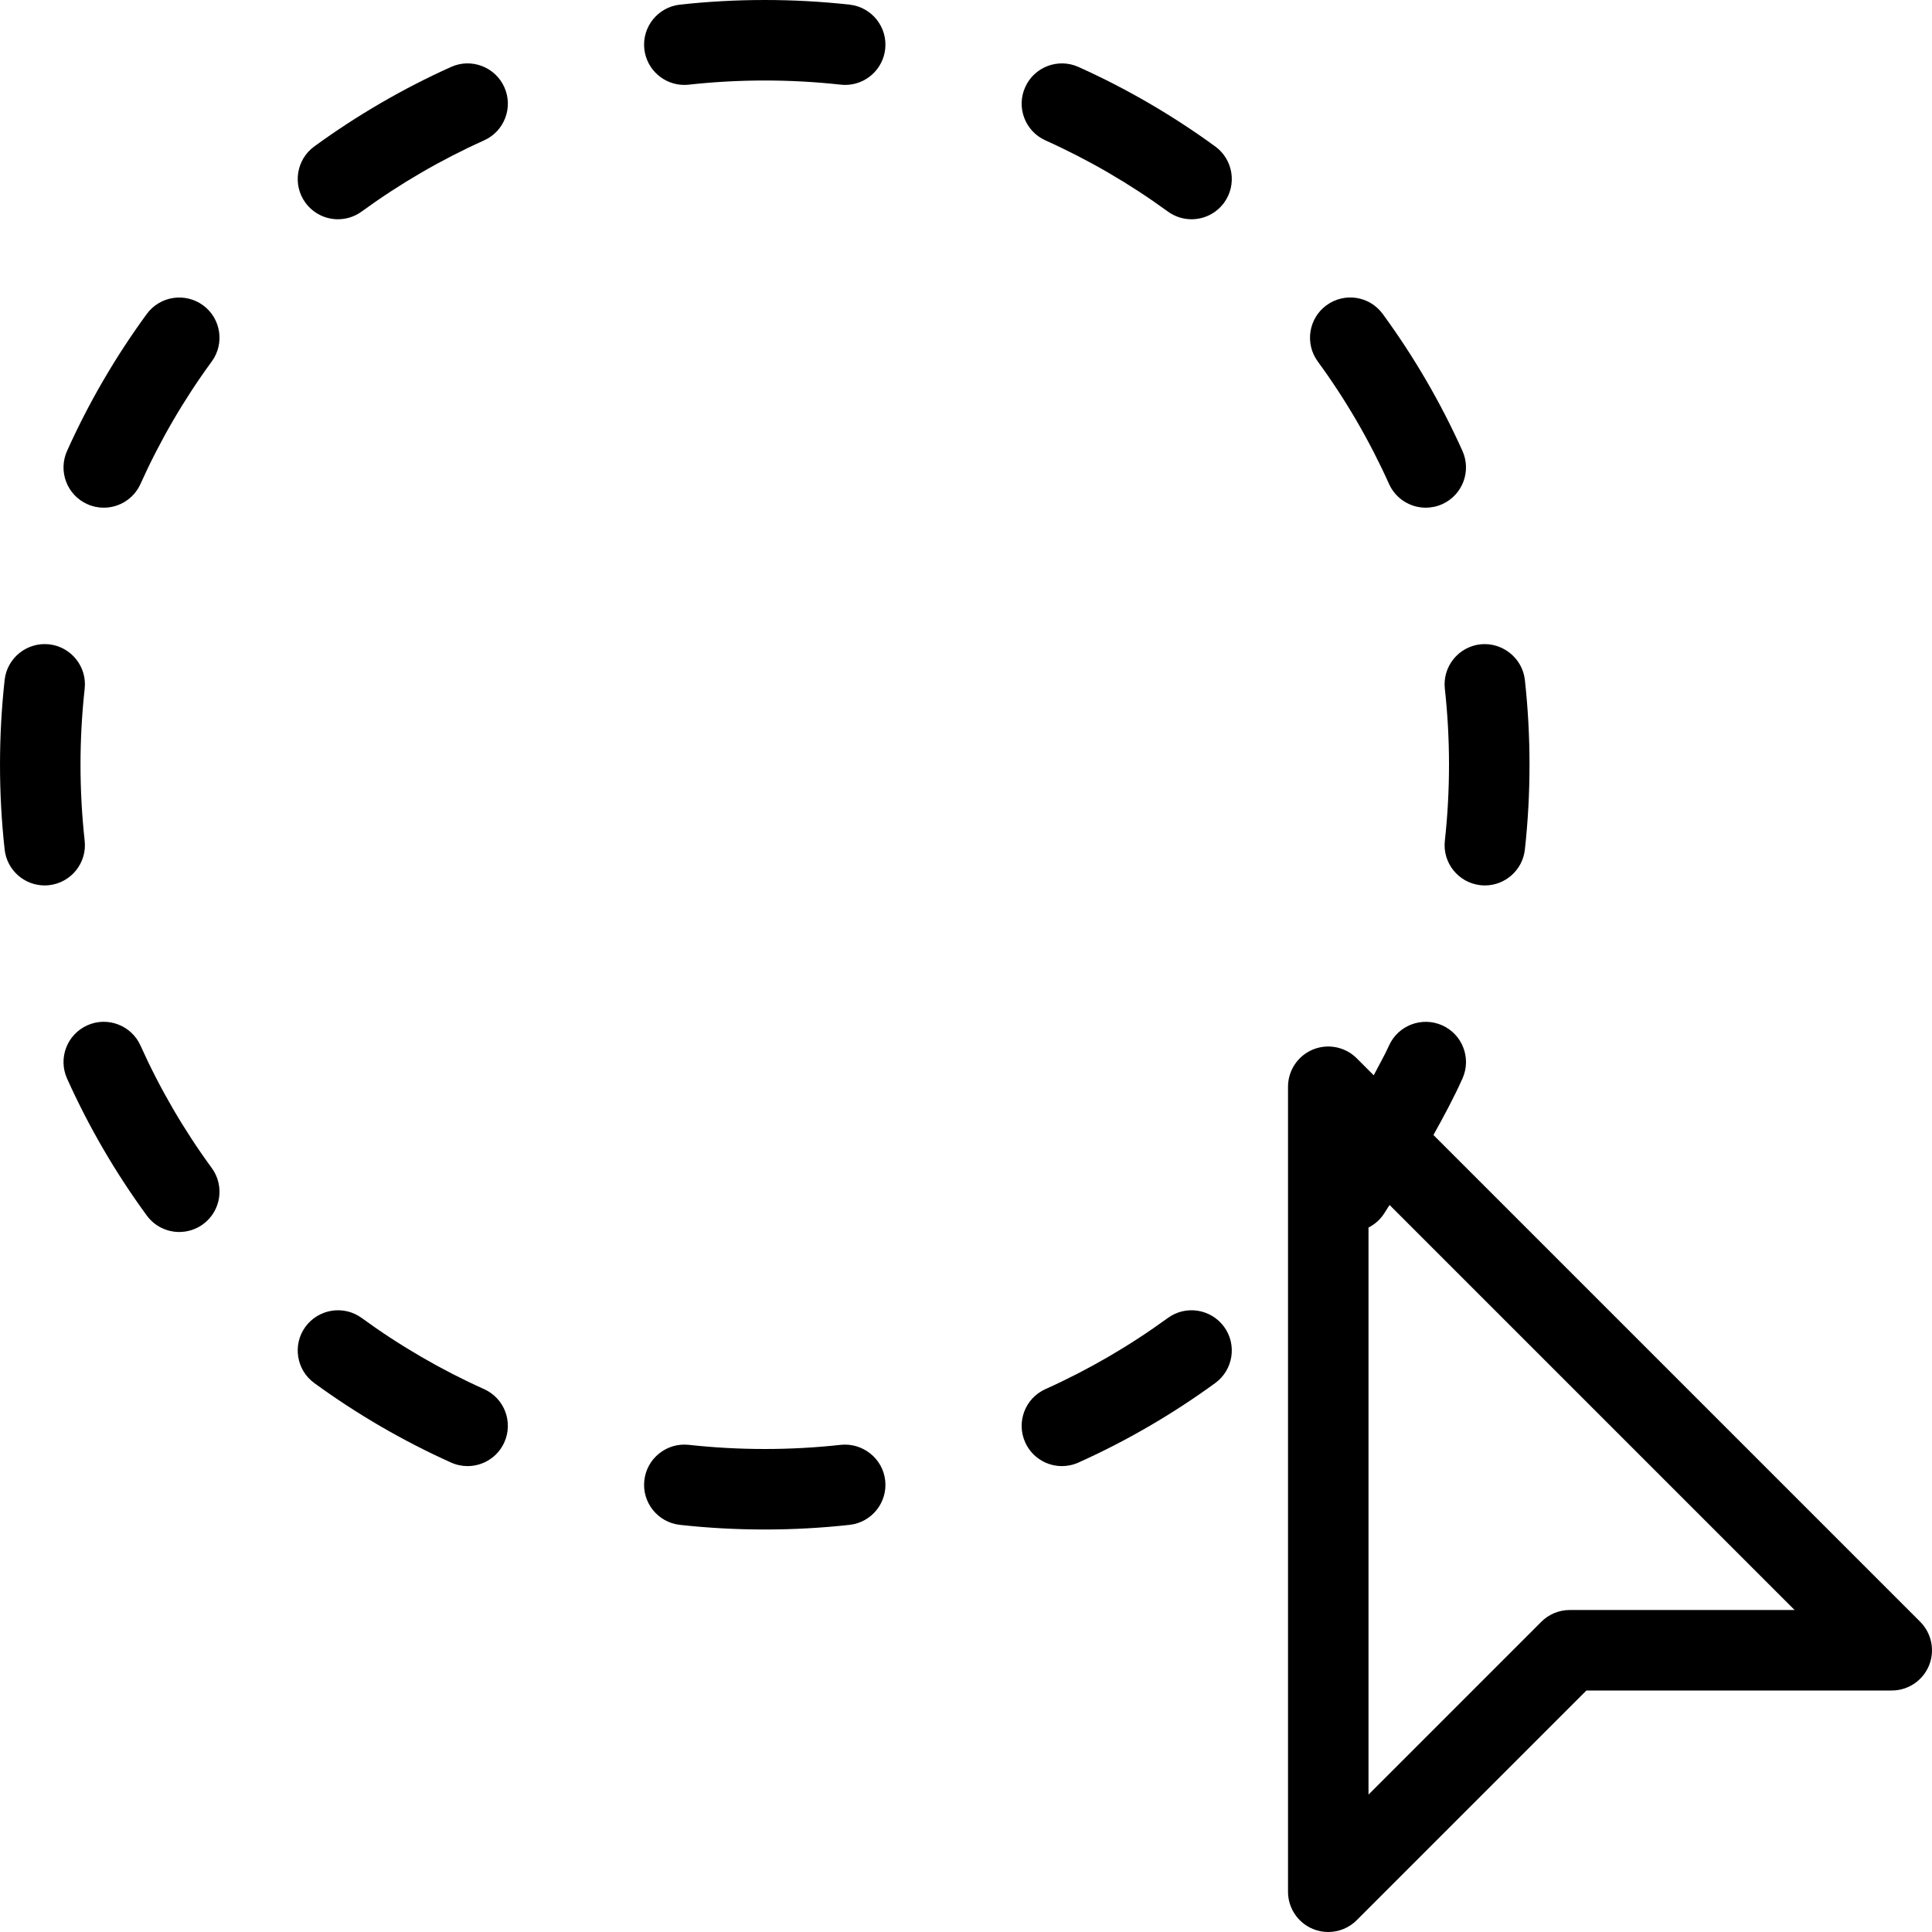
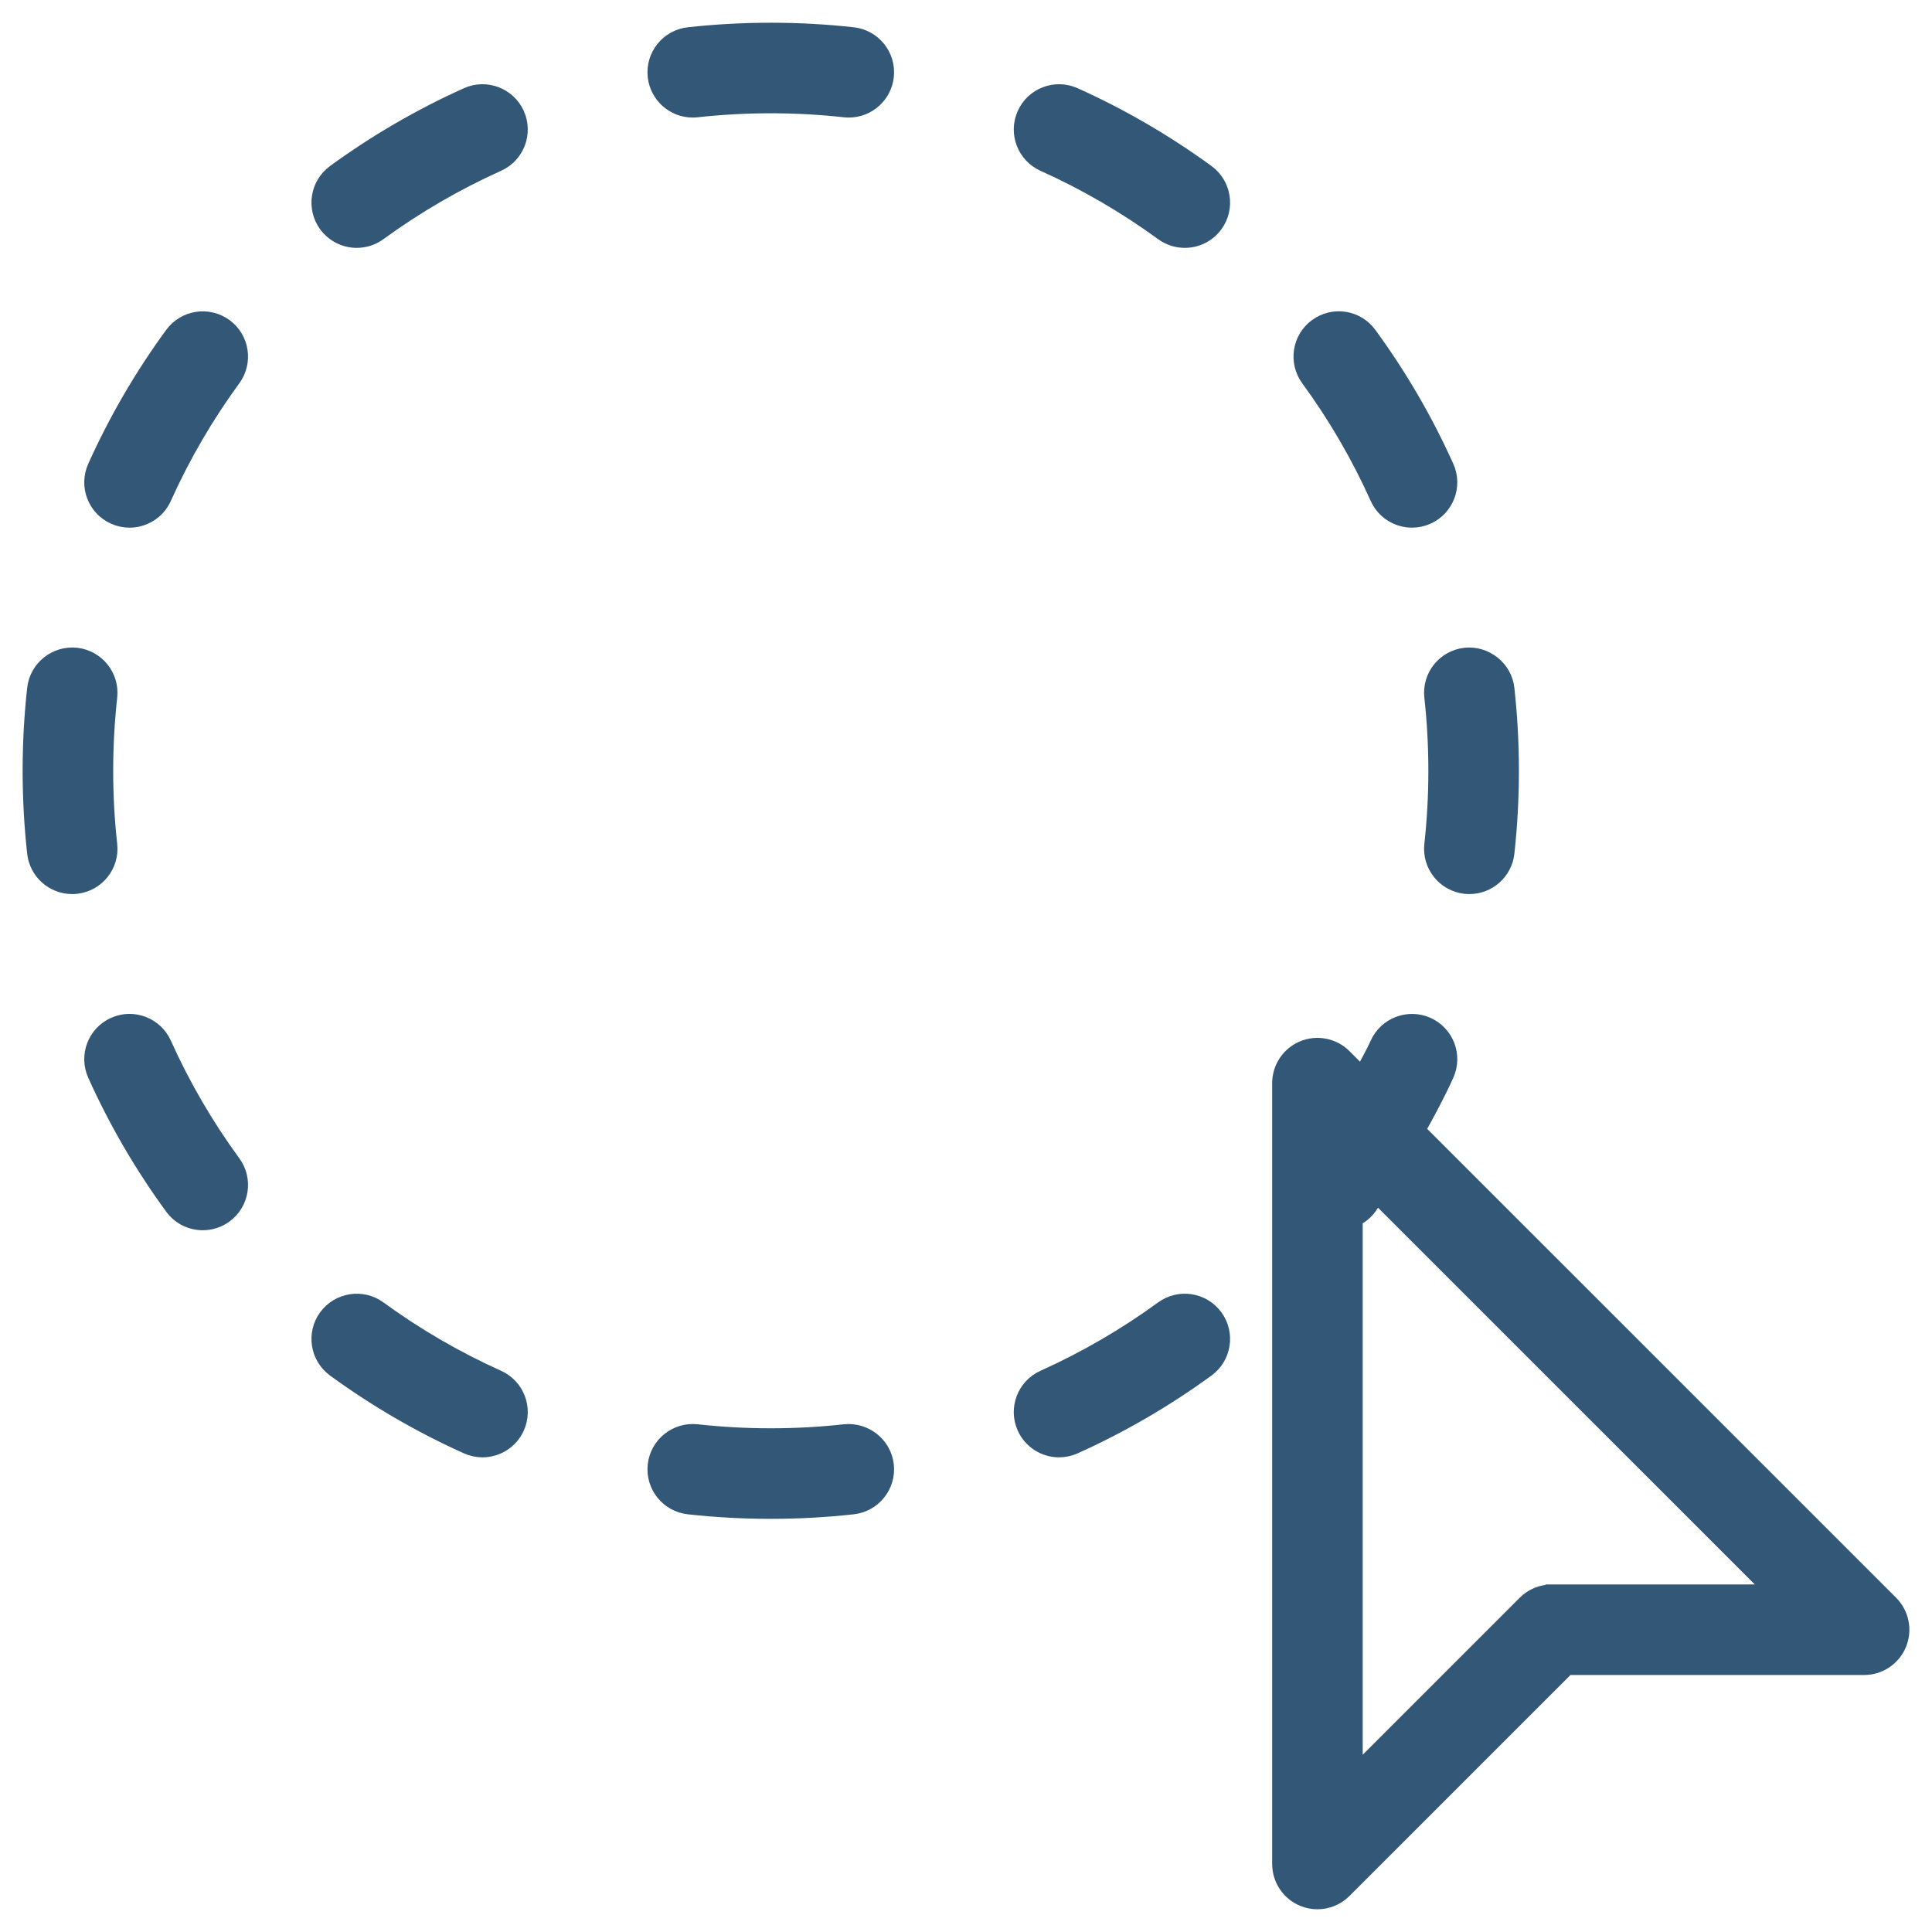
<svg xmlns="http://www.w3.org/2000/svg" version="1.1" id="Layer_1" x="0px" y="0px" viewBox="0 0 512 512" style="enable-background:new 0 0 512 512;" xml:space="preserve">
-   <g>
-     <g>
-       <g>
-         <path d="M508.877,429.792L379.875,300.789c2.72-4.905,5.393-9.841,7.69-14.956c2.417-5.375,0.021-11.688-5.354-14.104     c-5.375-2.406-11.708,0-14.104,5.354c-1.212,2.697-2.71,5.25-4.053,7.884l-4.509-4.509c-3.042-3.052-7.667-3.958-11.625-2.313     c-3.979,1.646-6.583,5.542-6.583,9.854v213.333c0,4.313,2.604,8.208,6.583,9.854c1.313,0.552,2.708,0.813,4.083,0.813     c2.771,0,5.5-1.083,7.542-3.125L420.419,448h80.917c4.313,0,8.208-2.594,9.854-6.583     C512.836,437.427,511.919,432.844,508.877,429.792z M416.002,426.667c-2.833,0-5.542,1.125-7.542,3.125l-45.792,45.792V325.305     c1.443-0.733,2.753-1.784,3.771-3.18c0.654-0.892,1.182-1.879,1.822-2.783l107.324,107.324H416.002z" />
-         <path d="M119.544,17.74c-12.75,5.729-24.938,12.823-36.271,21.083c-4.75,3.469-5.792,10.146-2.333,14.896     c2.104,2.865,5.333,4.385,8.625,4.385c2.188,0,4.396-0.667,6.292-2.052c10.125-7.385,21.042-13.729,32.438-18.854     c5.375-2.417,7.771-8.729,5.354-14.104C131.231,17.729,124.898,15.313,119.544,17.74z" />
-         <path d="M53.815,80.906c-4.771-3.469-11.438-2.448-14.917,2.302c-8.25,11.271-15.375,23.49-21.125,36.292     c-2.417,5.375-0.021,11.688,5.354,14.104c1.417,0.635,2.917,0.938,4.375,0.938c4.063,0,7.958-2.344,9.729-6.292     c5.146-11.448,11.5-22.365,18.875-32.438C59.586,91.063,58.565,84.385,53.815,80.906z" />
-         <path d="M382.898,182.521c0.729,6.615,1.104,13.333,1.104,20.146s-0.375,13.531-1.104,20.146     c-0.646,5.854,3.583,11.125,9.438,11.771c0.396,0.042,0.792,0.063,1.188,0.063c5.354,0,9.979-4.042,10.583-9.5     c0.813-7.385,1.229-14.875,1.229-22.479c0-7.604-0.417-15.094-1.229-22.479c-0.646-5.865-6.042-10.042-11.771-9.438     C386.481,171.396,382.252,176.667,382.898,182.521z" />
-         <path d="M368.106,128.25c1.771,3.948,5.667,6.292,9.729,6.292c1.458,0,2.958-0.302,4.375-0.938     c5.375-2.417,7.771-8.729,5.354-14.104c-5.75-12.802-12.875-25.021-21.125-36.292c-3.479-4.771-10.146-5.792-14.917-2.302     c-4.75,3.479-5.771,10.156-2.292,14.906C356.606,105.885,362.961,116.802,368.106,128.25z" />
-         <path d="M322.065,38.823c-11.333-8.26-23.521-15.354-36.271-21.083c-5.375-2.417-11.708-0.01-14.104,5.354     c-2.417,5.375-0.021,11.688,5.354,14.104c11.396,5.125,22.313,11.469,32.438,18.854c1.896,1.385,4.104,2.052,6.292,2.052     c3.292,0,6.521-1.521,8.625-4.385C327.856,48.969,326.815,42.292,322.065,38.823z" />
-         <path d="M225.148,1.229C217.773,0.417,210.273,0,202.669,0s-15.104,0.417-22.479,1.229c-5.854,0.646-10.083,5.917-9.438,11.771     c0.604,5.458,5.229,9.5,10.583,9.5c0.396,0,0.792-0.021,1.188-0.063c6.625-0.729,13.333-1.104,20.146-1.104     s13.521,0.375,20.146,1.104c0.396,0.042,0.792,0.063,1.188,0.063c5.354,0,9.979-4.042,10.583-9.5     C235.231,7.146,231.002,1.875,225.148,1.229z" />
-         <path d="M22.44,222.813c-0.729-6.615-1.104-13.333-1.104-20.146s0.375-13.531,1.104-20.146     c0.646-5.854-3.583-11.125-9.438-11.771c-5.812-0.625-11.125,3.573-11.771,9.438c-0.813,7.385-1.229,14.875-1.229,22.479     c0,7.604,0.417,15.094,1.229,22.479c0.604,5.458,5.229,9.5,10.583,9.5c0.396,0,0.792-0.021,1.188-0.063     C18.856,233.938,23.086,228.667,22.44,222.813z" />
-         <path d="M128.294,368.135c-11.396-5.125-22.313-11.469-32.438-18.854c-4.75-3.469-11.417-2.427-14.917,2.333     c-3.458,4.75-2.417,11.427,2.333,14.896c11.333,8.26,23.521,15.354,36.271,21.083c1.417,0.635,2.917,0.938,4.375,0.938     c4.063,0,7.958-2.344,9.729-6.292C136.065,376.865,133.669,370.552,128.294,368.135z" />
-         <path d="M37.231,277.083c-2.396-5.365-8.75-7.781-14.104-5.354c-5.375,2.417-7.771,8.729-5.354,14.104     c5.75,12.802,12.875,25.021,21.125,36.292c2.083,2.854,5.333,4.365,8.604,4.365c2.188,0,4.396-0.667,6.313-2.063     c4.75-3.479,5.771-10.156,2.292-14.906C48.731,299.448,42.377,288.531,37.231,277.083z" />
-         <path d="M309.481,349.281c-10.125,7.385-21.042,13.729-32.438,18.854c-5.375,2.417-7.771,8.729-5.354,14.104     c1.771,3.948,5.667,6.292,9.729,6.292c1.458,0,2.958-0.302,4.375-0.938c12.75-5.729,24.938-12.823,36.271-21.083     c4.75-3.469,5.792-10.146,2.333-14.896C320.898,346.854,314.231,345.813,309.481,349.281z" />
-         <path d="M222.815,382.896c-6.625,0.729-13.333,1.104-20.146,1.104s-13.521-0.375-20.146-1.104     c-5.854-0.625-11.125,3.573-11.771,9.438c-0.646,5.854,3.583,11.125,9.438,11.771c7.375,0.813,14.875,1.229,22.479,1.229     s15.104-0.417,22.479-1.229c5.854-0.646,10.083-5.917,9.438-11.771C233.94,386.469,228.586,382.292,222.815,382.896z" />
+   <defs id="defs65" />
+   <g id="g30" style="fill:#335777;fill-opacity:1;stroke:#335777;stroke-width:3.402;stroke-miterlimit:4;stroke-dasharray:none;stroke-opacity:1" transform="matrix(0.9701277,0,0,0.9700206,7.64806,7.675211)">
+     <g id="g28" style="fill:#335777;fill-opacity:1;stroke:#335777;stroke-width:3.402;stroke-miterlimit:4;stroke-dasharray:none;stroke-opacity:1">
+       <g id="g26" style="fill:#335777;fill-opacity:1;stroke:#335777;stroke-width:3.402;stroke-miterlimit:4;stroke-dasharray:none;stroke-opacity:1">
+         <path d="M 508.877,429.792 379.875,300.789 c 2.72,-4.905 5.393,-9.841 7.69,-14.956 2.417,-5.375 0.021,-11.688 -5.354,-14.104 -5.375,-2.406 -11.708,0 -14.104,5.354 -1.212,2.697 -2.71,5.25 -4.053,7.884 l -4.509,-4.509 c -3.042,-3.052 -7.667,-3.958 -11.625,-2.313 -3.979,1.646 -6.583,5.542 -6.583,9.854 v 213.333 c 0,4.313 2.604,8.208 6.583,9.854 1.313,0.552 2.708,0.813 4.083,0.813 2.771,0 5.5,-1.083 7.542,-3.125 L 420.419,448 h 80.917 c 4.313,0 8.208,-2.594 9.854,-6.583 1.646,-3.99 0.729,-8.573 -2.313,-11.625 z m -92.875,-3.125 c -2.833,0 -5.542,1.125 -7.542,3.125 l -45.792,45.792 V 325.305 c 1.443,-0.733 2.753,-1.784 3.771,-3.18 0.654,-0.892 1.182,-1.879 1.822,-2.783 l 107.324,107.324 h -59.583 z" id="path2" style="fill:#335777;fill-opacity:1;stroke:#335777;stroke-width:3.402;stroke-miterlimit:4;stroke-dasharray:none;stroke-opacity:1" />
+         <path d="m 119.544,17.74 c -12.75,5.729 -24.938,12.823 -36.271,21.083 -4.75,3.469 -5.792,10.146 -2.333,14.896 2.104,2.865 5.333,4.385 8.625,4.385 2.188,0 4.396,-0.667 6.292,-2.052 10.125,-7.385 21.042,-13.729 32.438,-18.854 5.375,-2.417 7.771,-8.729 5.354,-14.104 -2.418,-5.365 -8.751,-7.781 -14.105,-5.354 z" id="path4" style="fill:#335777;fill-opacity:1;stroke:#335777;stroke-width:3.402;stroke-miterlimit:4;stroke-dasharray:none;stroke-opacity:1" />
+         <path d="m 53.815,80.906 c -4.771,-3.469 -11.438,-2.448 -14.917,2.302 -8.25,11.271 -15.375,23.49 -21.125,36.292 -2.417,5.375 -0.021,11.688 5.354,14.104 1.417,0.635 2.917,0.938 4.375,0.938 4.063,0 7.958,-2.344 9.729,-6.292 5.146,-11.448 11.5,-22.365 18.875,-32.438 3.48,-4.749 2.459,-11.427 -2.291,-14.906 z" id="path6" style="fill:#335777;fill-opacity:1;stroke:#335777;stroke-width:3.402;stroke-miterlimit:4;stroke-dasharray:none;stroke-opacity:1" />
+         <path d="m 382.898,182.521 c 0.729,6.615 1.104,13.333 1.104,20.146 0,6.813 -0.375,13.531 -1.104,20.146 -0.646,5.854 3.583,11.125 9.438,11.771 0.396,0.042 0.792,0.063 1.188,0.063 5.354,0 9.979,-4.042 10.583,-9.5 0.813,-7.385 1.229,-14.875 1.229,-22.479 0,-7.604 -0.417,-15.094 -1.229,-22.479 -0.646,-5.865 -6.042,-10.042 -11.771,-9.438 -5.855,0.645 -10.084,5.916 -9.438,11.77 z" id="path8" style="fill:#335777;fill-opacity:1;stroke:#335777;stroke-width:3.402;stroke-miterlimit:4;stroke-dasharray:none;stroke-opacity:1" />
+         <path d="m 368.106,128.25 c 1.771,3.948 5.667,6.292 9.729,6.292 1.458,0 2.958,-0.302 4.375,-0.938 5.375,-2.417 7.771,-8.729 5.354,-14.104 -5.75,-12.802 -12.875,-25.021 -21.125,-36.292 -3.479,-4.771 -10.146,-5.792 -14.917,-2.302 -4.75,3.479 -5.771,10.156 -2.292,14.906 7.376,10.073 13.731,20.99 18.876,32.438 z" id="path10" style="fill:#335777;fill-opacity:1;stroke:#335777;stroke-width:3.402;stroke-miterlimit:4;stroke-dasharray:none;stroke-opacity:1" />
+         <path d="m 322.065,38.823 c -11.333,-8.26 -23.521,-15.354 -36.271,-21.083 -5.375,-2.417 -11.708,-0.01 -14.104,5.354 -2.417,5.375 -0.021,11.688 5.354,14.104 11.396,5.125 22.313,11.469 32.438,18.854 1.896,1.385 4.104,2.052 6.292,2.052 3.292,0 6.521,-1.521 8.625,-4.385 3.457,-4.75 2.416,-11.427 -2.334,-14.896 z" id="path12" style="fill:#335777;fill-opacity:1;stroke:#335777;stroke-width:3.402;stroke-miterlimit:4;stroke-dasharray:none;stroke-opacity:1" />
+         <path d="M 225.148,1.229 C 217.773,0.417 210.273,0 202.669,0 195.065,0 187.565,0.417 180.19,1.229 174.336,1.875 170.107,7.146 170.752,13 c 0.604,5.458 5.229,9.5 10.583,9.5 0.396,0 0.792,-0.021 1.188,-0.063 6.625,-0.729 13.333,-1.104 20.146,-1.104 6.813,0 13.521,0.375 20.146,1.104 0.396,0.042 0.792,0.063 1.188,0.063 5.354,0 9.979,-4.042 10.583,-9.5 0.645,-5.854 -3.584,-11.125 -9.438,-11.771 z" id="path14" style="fill:#335777;fill-opacity:1;stroke:#335777;stroke-width:3.402;stroke-miterlimit:4;stroke-dasharray:none;stroke-opacity:1" />
+         <path d="m 22.44,222.813 c -0.729,-6.615 -1.104,-13.333 -1.104,-20.146 0,-6.813 0.375,-13.531 1.104,-20.146 0.646,-5.854 -3.583,-11.125 -9.438,-11.771 -5.812,-0.625 -11.125,3.573 -11.771,9.438 -0.813,7.385 -1.229,14.875 -1.229,22.479 0,7.604 0.417,15.094 1.229,22.479 0.604,5.458 5.229,9.5 10.583,9.5 0.396,0 0.792,-0.021 1.188,-0.063 5.854,-0.645 10.084,-5.916 9.438,-11.77 z" id="path16" style="fill:#335777;fill-opacity:1;stroke:#335777;stroke-width:3.402;stroke-miterlimit:4;stroke-dasharray:none;stroke-opacity:1" />
+         <path d="m 128.294,368.135 c -11.396,-5.125 -22.313,-11.469 -32.438,-18.854 -4.75,-3.469 -11.417,-2.427 -14.917,2.333 -3.458,4.75 -2.417,11.427 2.333,14.896 11.333,8.26 23.521,15.354 36.271,21.083 1.417,0.635 2.917,0.938 4.375,0.938 4.063,0 7.958,-2.344 9.729,-6.292 2.418,-5.374 0.022,-11.687 -5.353,-14.104 z" id="path18" style="fill:#335777;fill-opacity:1;stroke:#335777;stroke-width:3.402;stroke-miterlimit:4;stroke-dasharray:none;stroke-opacity:1" />
+         <path d="m 37.231,277.083 c -2.396,-5.365 -8.75,-7.781 -14.104,-5.354 -5.375,2.417 -7.771,8.729 -5.354,14.104 5.75,12.802 12.875,25.021 21.125,36.292 2.083,2.854 5.333,4.365 8.604,4.365 2.188,0 4.396,-0.667 6.313,-2.063 4.75,-3.479 5.771,-10.156 2.292,-14.906 -7.376,-10.073 -13.73,-20.99 -18.876,-32.438 z" id="path20" style="fill:#335777;fill-opacity:1;stroke:#335777;stroke-width:3.402;stroke-miterlimit:4;stroke-dasharray:none;stroke-opacity:1" />
+         <path d="m 309.481,349.281 c -10.125,7.385 -21.042,13.729 -32.438,18.854 -5.375,2.417 -7.771,8.729 -5.354,14.104 1.771,3.948 5.667,6.292 9.729,6.292 1.458,0 2.958,-0.302 4.375,-0.938 12.75,-5.729 24.938,-12.823 36.271,-21.083 4.75,-3.469 5.792,-10.146 2.333,-14.896 -3.499,-4.76 -10.166,-5.801 -14.916,-2.333 z" id="path22" style="fill:#335777;fill-opacity:1;stroke:#335777;stroke-width:3.402;stroke-miterlimit:4;stroke-dasharray:none;stroke-opacity:1" />
+         <path d="m 222.815,382.896 c -6.625,0.729 -13.333,1.104 -20.146,1.104 -6.813,0 -13.521,-0.375 -20.146,-1.104 -5.854,-0.625 -11.125,3.573 -11.771,9.438 -0.646,5.854 3.583,11.125 9.438,11.771 7.375,0.813 14.875,1.229 22.479,1.229 7.604,0 15.104,-0.417 22.479,-1.229 5.854,-0.646 10.083,-5.917 9.438,-11.771 -0.646,-5.865 -6,-10.042 -11.771,-9.438 z" id="path24" style="fill:#335777;fill-opacity:1;stroke:#335777;stroke-width:3.402;stroke-miterlimit:4;stroke-dasharray:none;stroke-opacity:1" />
      </g>
    </g>
  </g>
-   <g>
- </g>
-   <g>
- </g>
-   <g>
- </g>
-   <g>
- </g>
-   <g>
- </g>
-   <g>
- </g>
-   <g>
- </g>
-   <g>
- </g>
-   <g>
- </g>
-   <g>
- </g>
-   <g>
- </g>
-   <g>
- </g>
-   <g>
- </g>
-   <g>
- </g>
-   <g>
- </g>
+   <g id="g32" />
+   <g id="g34" />
+   <g id="g36" />
+   <g id="g38" />
+   <g id="g40" />
+   <g id="g42" />
+   <g id="g44" />
+   <g id="g46" />
+   <g id="g48" />
+   <g id="g50" />
+   <g id="g52" />
+   <g id="g54" />
+   <g id="g56" />
+   <g id="g58" />
+   <g id="g60" />
</svg>
